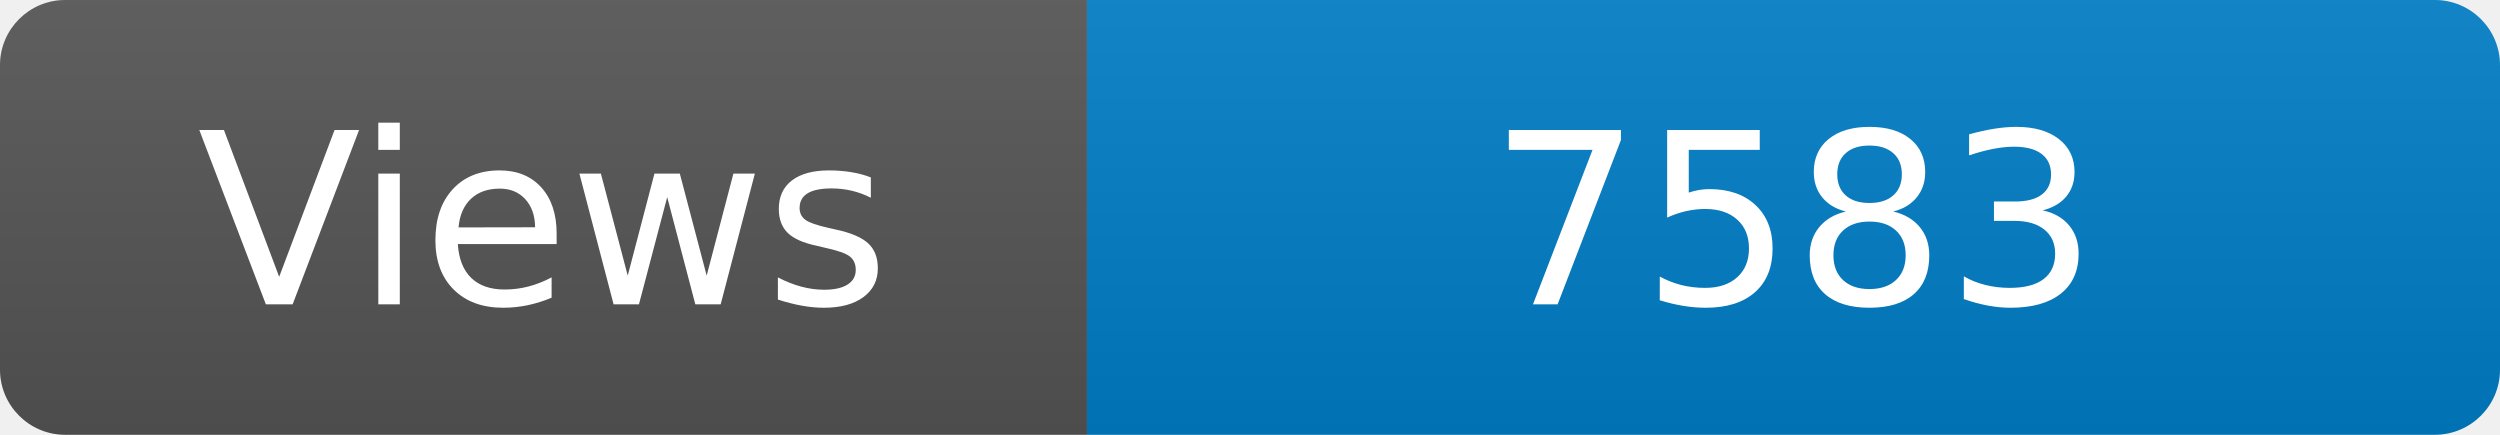
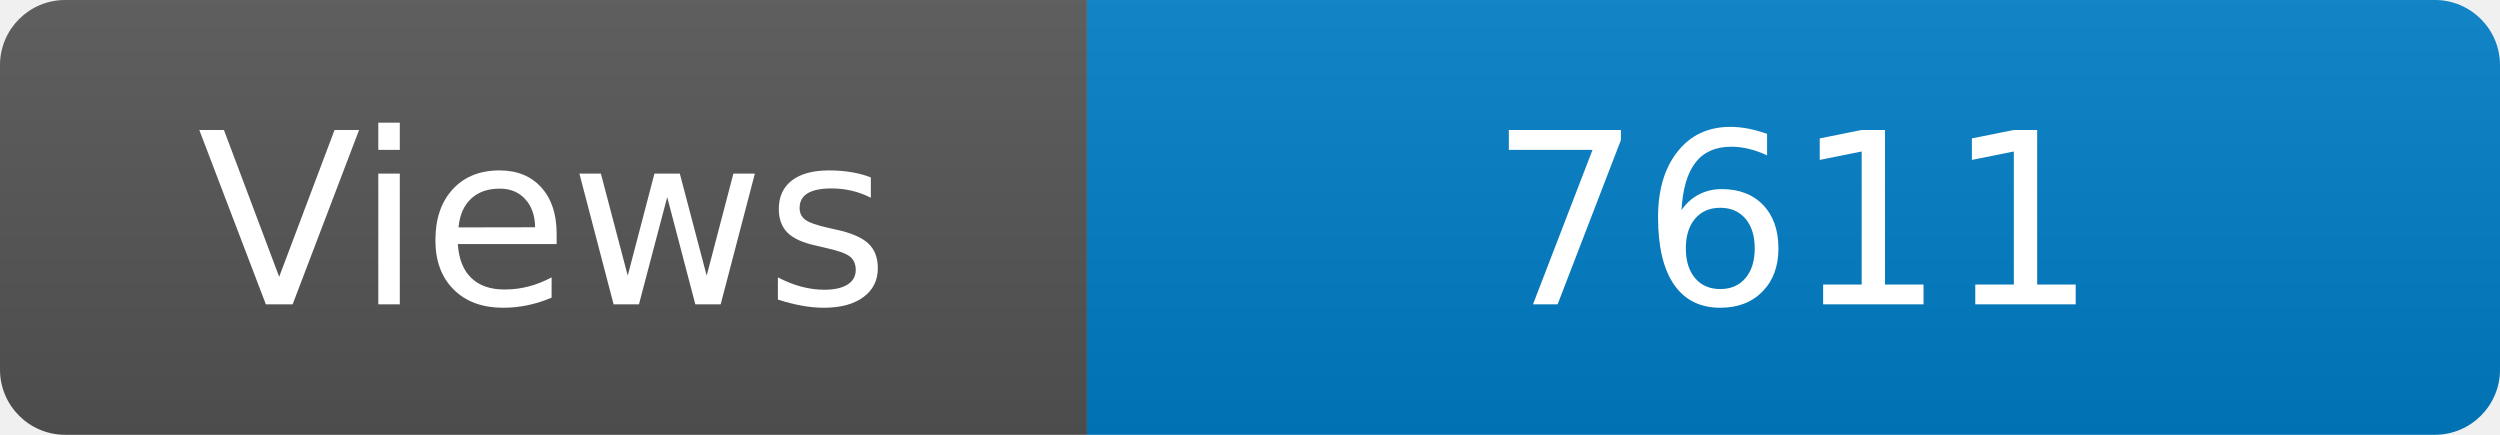
<svg xmlns="http://www.w3.org/2000/svg" width="115" height="20" role="img" aria-label="Maintained?: yes">
  <linearGradient id="s" x2="0" y2="100%">
    <stop offset="0" stop-color="#bbb" stop-opacity=".1" />
    <stop offset="1" stop-opacity=".1" />
  </linearGradient>
  <clipPath id="r">
    <rect width="115" height="20" rx="3" fill="#fff" />
  </clipPath>
  <g clip-path="url(#r)">
    <rect width="50" height="20" fill="#555" />
    <rect x="50" width="160" height="20" fill="#007ec6" />
    <rect width="115" height="20" fill="url(#s)" />
  </g>
  <g fill="#fff" text-anchor="middle" font-family="Verdana,Geneva,DejaVu Sans,sans-serif" font-size="110">
    <text x="250" y="140" transform="scale(.1)" fill="#fff">Views</text>
-     <text x="825" y="140" transform="scale(.1)" fill="#fff">7583</text>
+     <text x="825" y="140" transform="scale(.1)" fill="#fff">7611</text>
  </g>
</svg>
